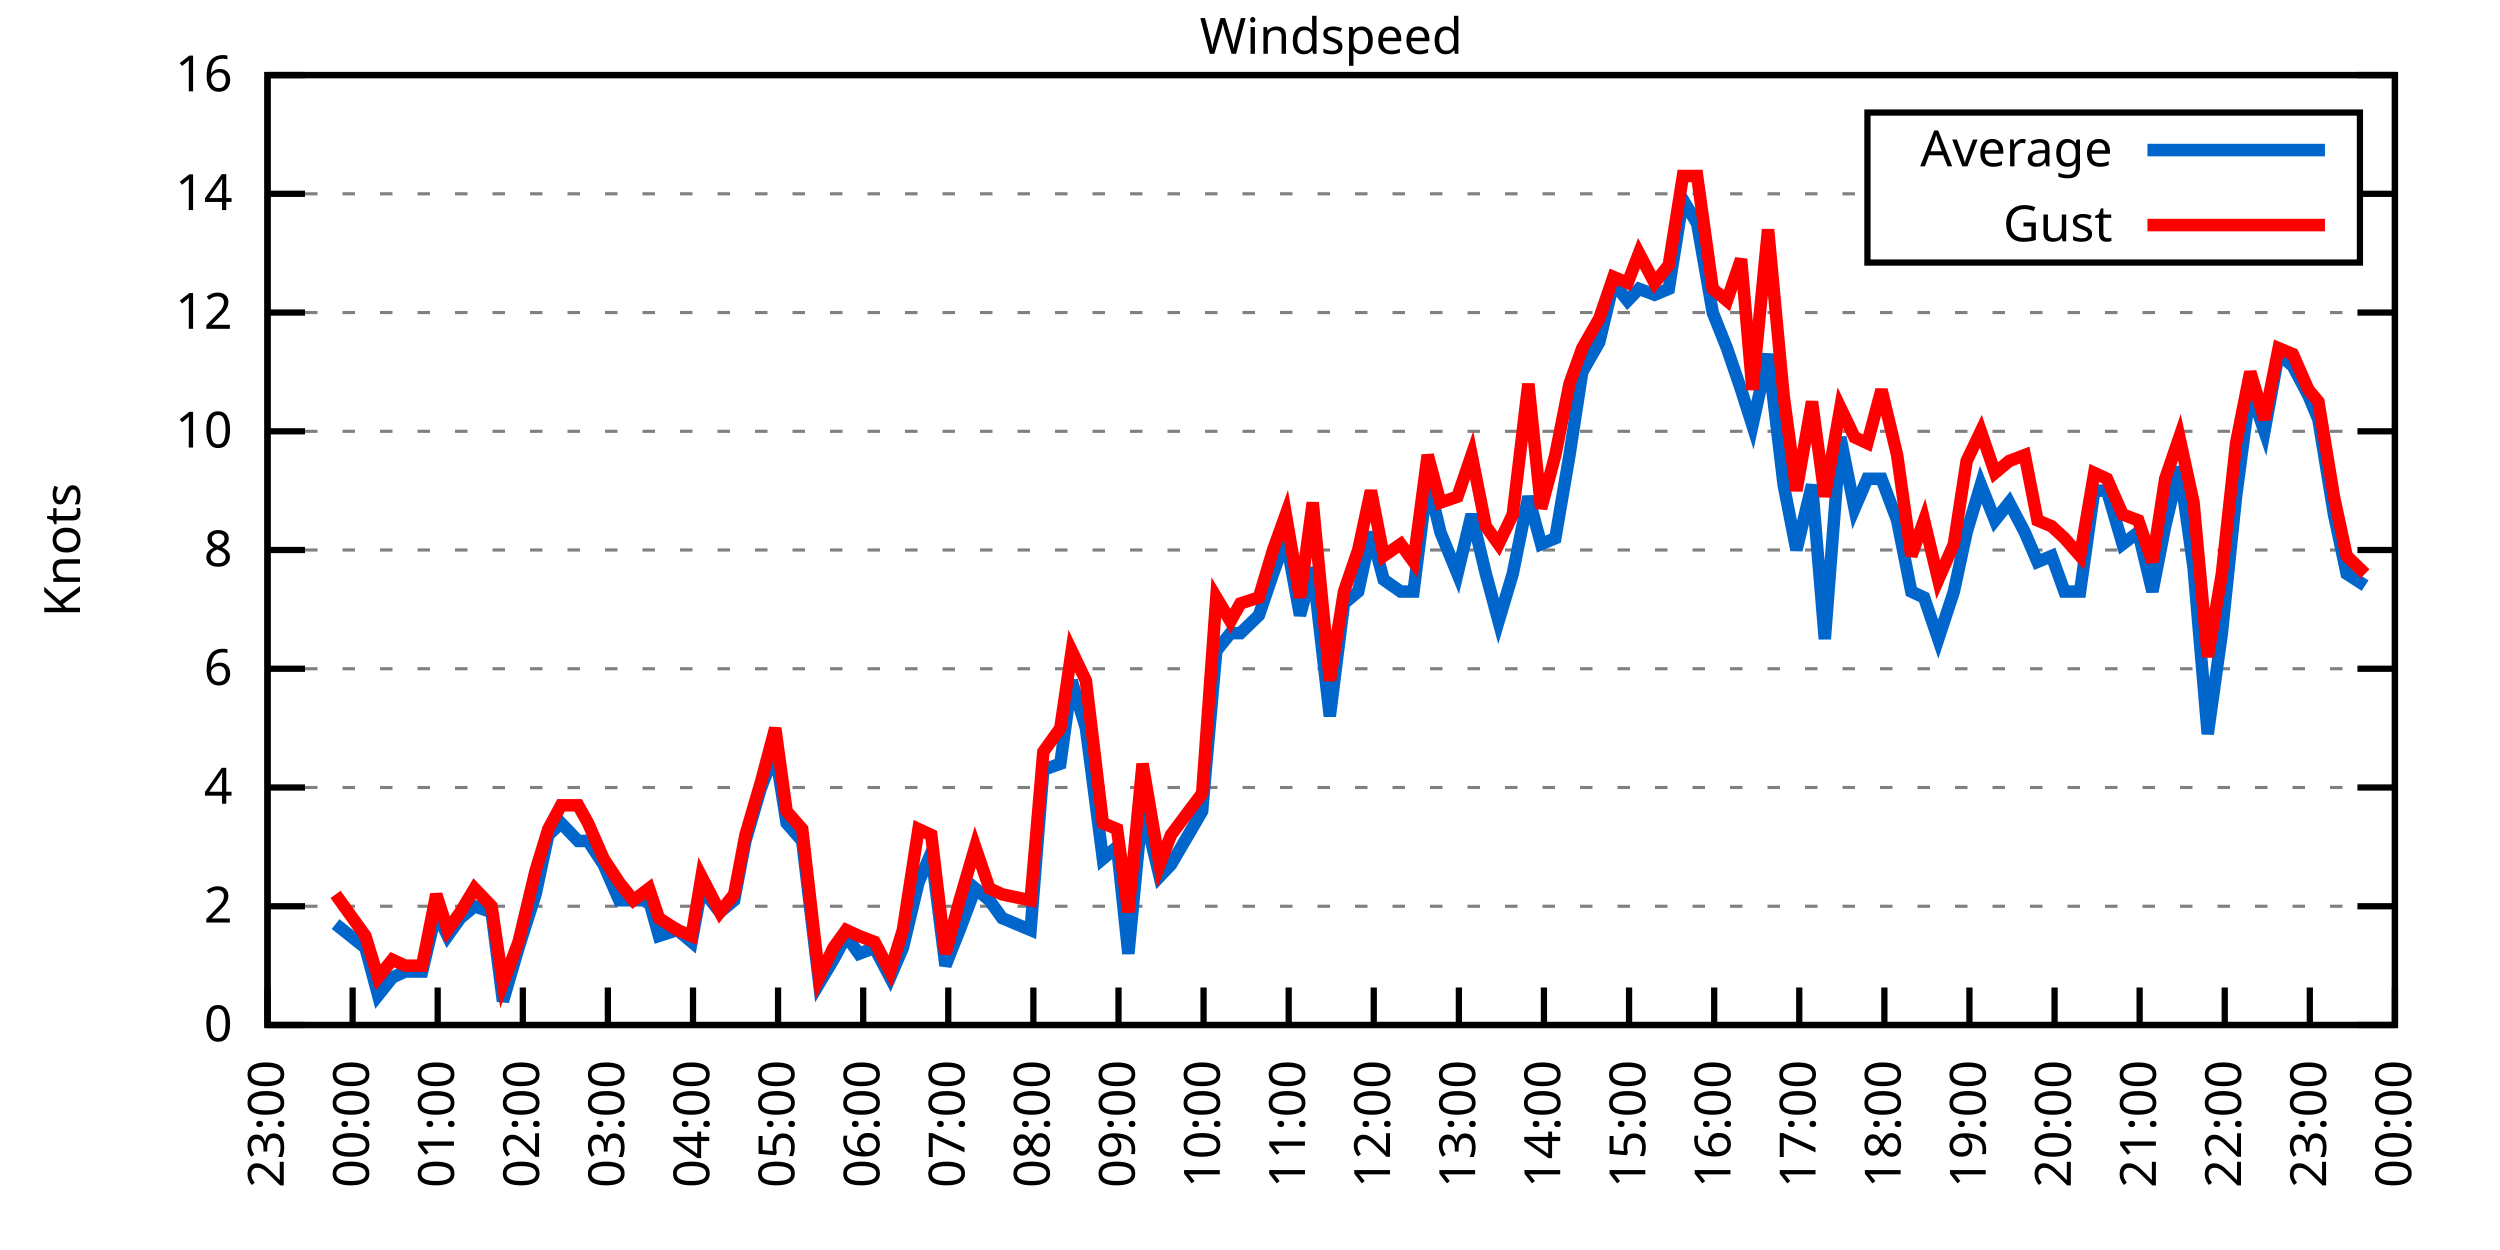
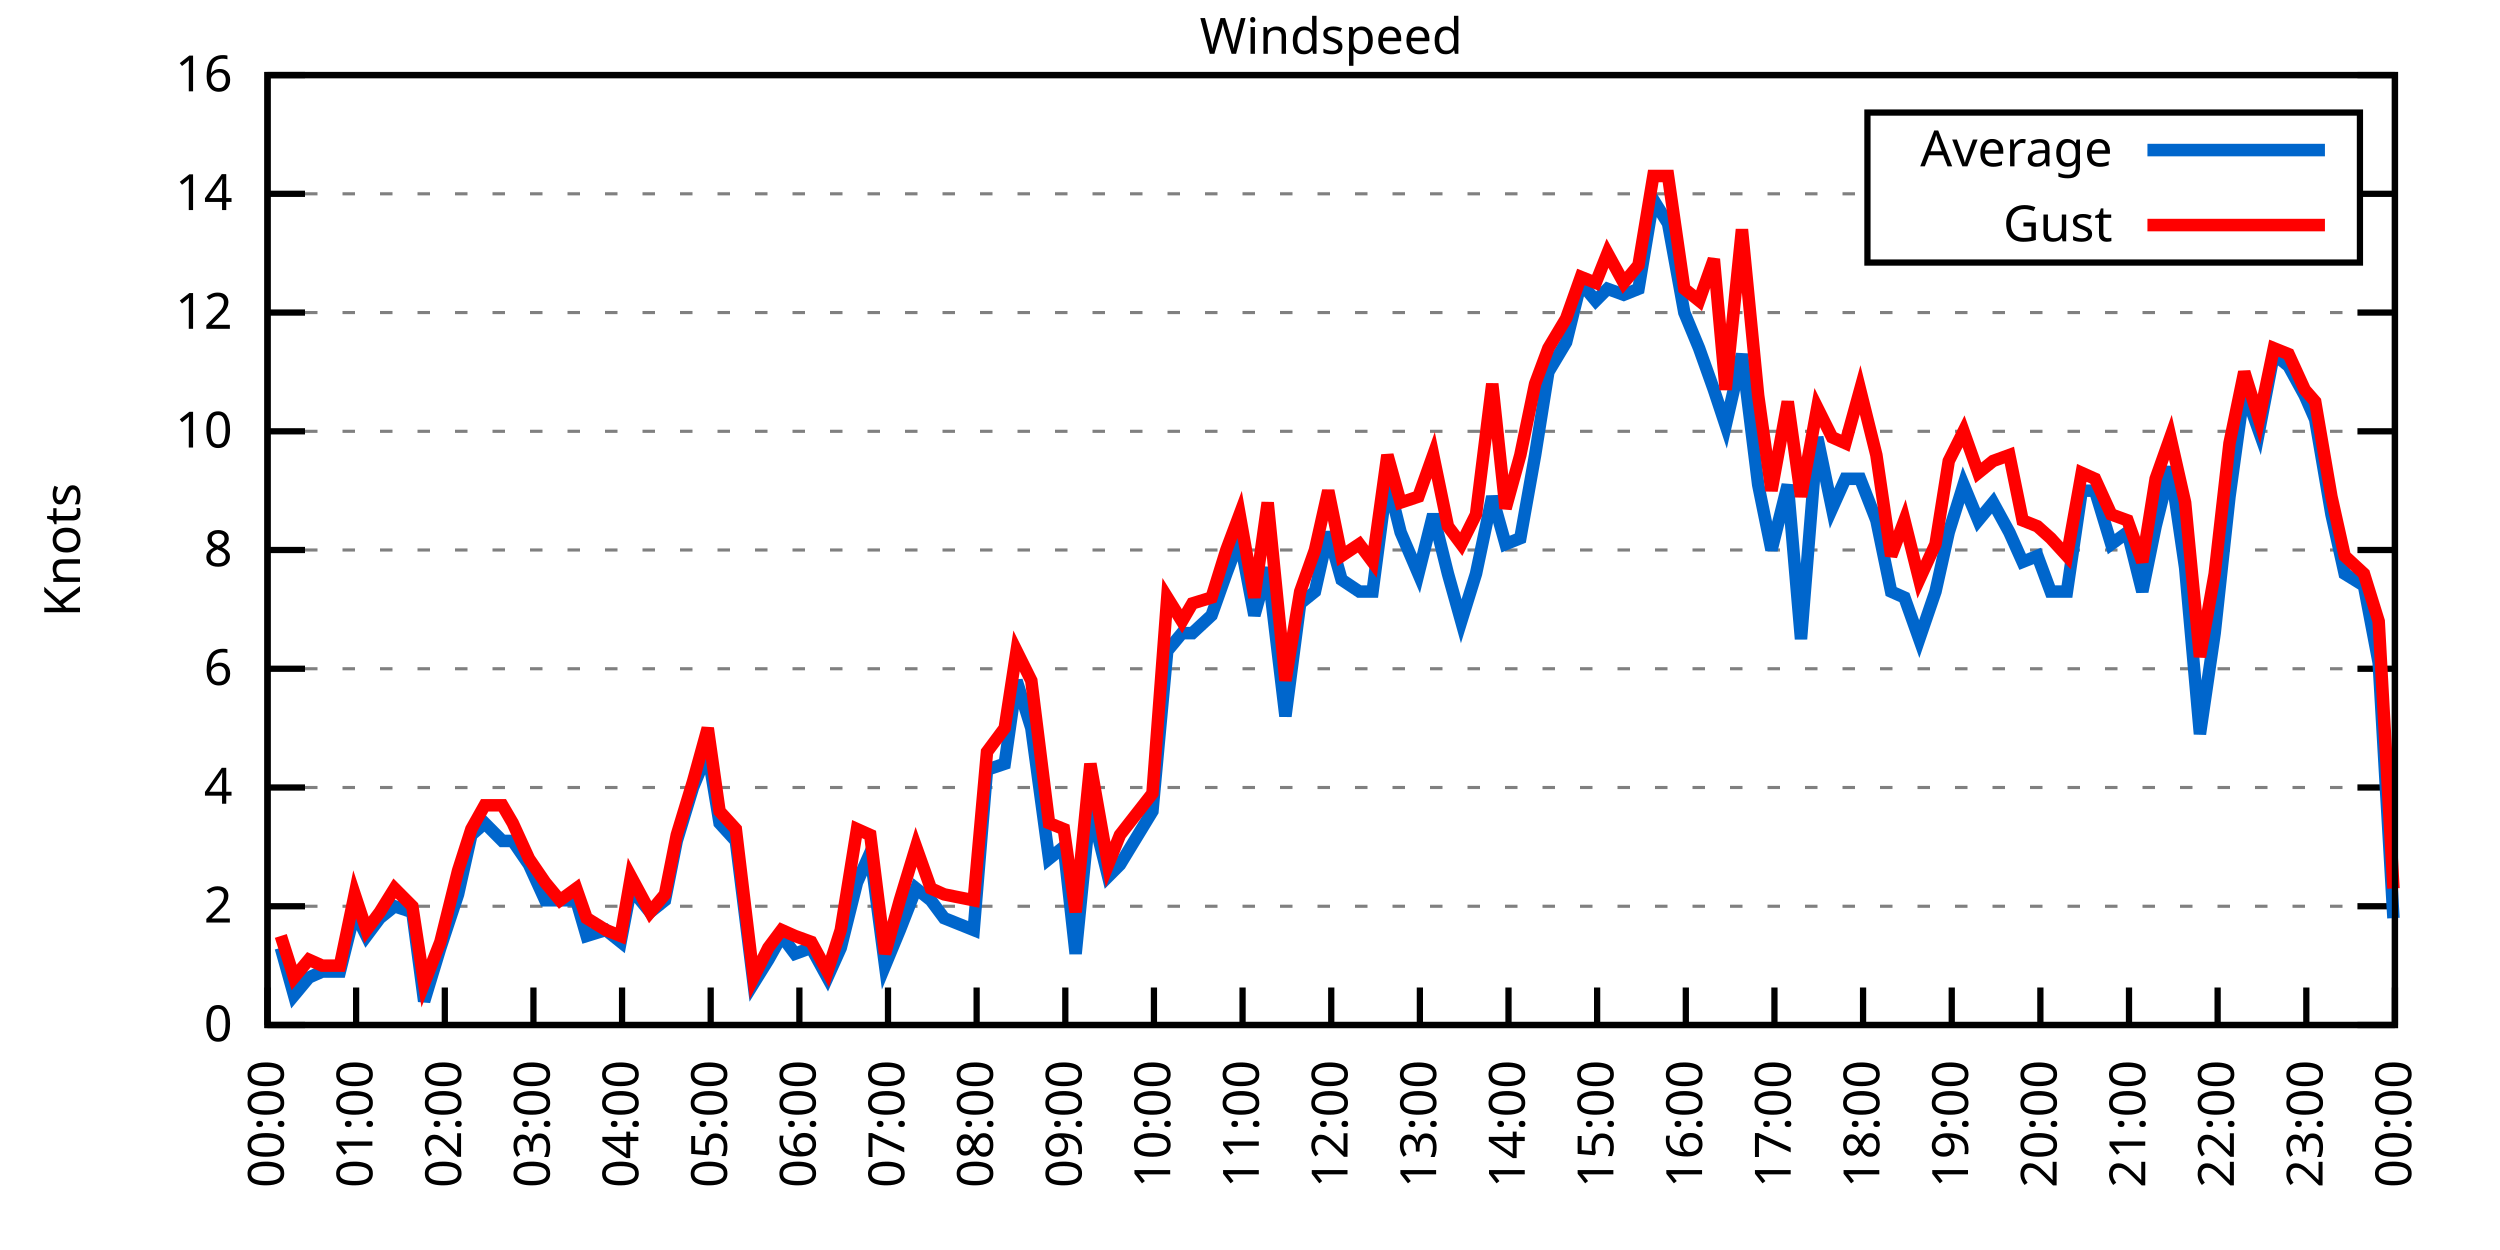
<svg xmlns="http://www.w3.org/2000/svg" xmlns:xlink="http://www.w3.org/1999/xlink" width="400" height="200" viewBox="0 0 400 200">
  <g id="gnuplot_canvas">
    <rect x="0" y="0" width="400" height="200" fill="none" />
    <defs>
      <circle id="gpDot" r="0.5" stroke-width="0.5" stroke="currentColor" />
      <path id="gpPt0" stroke-width="0.333" stroke="currentColor" d="M-1,0 h2 M0,-1 v2" />
      <path id="gpPt1" stroke-width="0.333" stroke="currentColor" d="M-1,-1 L1,1 M1,-1 L-1,1" />
      <path id="gpPt2" stroke-width="0.333" stroke="currentColor" d="M-1,0 L1,0 M0,-1 L0,1 M-1,-1 L1,1 M-1,1 L1,-1" />
      <rect id="gpPt3" stroke-width="0.333" stroke="currentColor" x="-1" y="-1" width="2" height="2" />
      <rect id="gpPt4" stroke-width="0.333" stroke="currentColor" fill="currentColor" x="-1" y="-1" width="2" height="2" />
      <circle id="gpPt5" stroke-width="0.333" stroke="currentColor" cx="0" cy="0" r="1" />
      <use xlink:href="#gpPt5" id="gpPt6" fill="currentColor" stroke="none" />
      <path id="gpPt7" stroke-width="0.333" stroke="currentColor" d="M0,-1.33 L-1.33,0.67 L1.33,0.67 z" />
      <use xlink:href="#gpPt7" id="gpPt8" fill="currentColor" stroke="none" />
      <use xlink:href="#gpPt7" id="gpPt9" stroke="currentColor" transform="rotate(180)" />
      <use xlink:href="#gpPt9" id="gpPt10" fill="currentColor" stroke="none" />
      <use xlink:href="#gpPt3" id="gpPt11" stroke="currentColor" transform="rotate(45)" />
      <use xlink:href="#gpPt11" id="gpPt12" fill="currentColor" stroke="none" />
      <path id="gpPt13" stroke-width="0.333" stroke="currentColor" d="M0,1.330 L1.265,0.411 L0.782,-1.067 L-0.782,-1.076 L-1.265,0.411 z" />
      <use xlink:href="#gpPt13" id="gpPt14" fill="currentColor" stroke="none" />
      <filter id="textbox" filterUnits="objectBoundingBox" x="0" y="0" height="1" width="1">
        <feFlood flood-color="white" flood-opacity="1" result="bgnd" />
        <feComposite in="SourceGraphic" in2="bgnd" operator="atop" />
      </filter>
      <filter id="greybox" filterUnits="objectBoundingBox" x="0" y="0" height="1" width="1">
        <feFlood flood-color="lightgrey" flood-opacity="1" result="grey" />
        <feComposite in="SourceGraphic" in2="grey" operator="atop" />
      </filter>
    </defs>
    <g fill="none" color="white" stroke="currentColor" stroke-width="1.00" stroke-linecap="butt" stroke-linejoin="miter">
</g>
    <g fill="none" color="black" stroke="currentColor" stroke-width="1.00" stroke-linecap="butt" stroke-linejoin="miter">
      <g stroke="none" shape-rendering="crispEdges">
        <polygon fill="rgb(255, 255, 255)" points="42.80,164.00 383.18,164.00 383.18,12.02 42.80,12.02 " />
      </g>
    </g>
    <g fill="none" color="black" stroke="currentColor" stroke-width="1.00" stroke-linecap="butt" stroke-linejoin="miter">
</g>
    <g fill="none" color="black" stroke="black" stroke-width="0.50" stroke-linecap="butt" stroke-linejoin="miter">
</g>
    <g fill="none" color="gray" stroke="currentColor" stroke-width="0.50" stroke-linecap="butt" stroke-linejoin="miter">
      <path stroke="gray" stroke-dasharray="2,4" class="gridline" d="M42.80,164.00 L383.19,164.00  " />
    </g>
    <g fill="none" color="gray" stroke="gray" stroke-width="1.00" stroke-linecap="butt" stroke-linejoin="miter">
</g>
    <g fill="none" color="black" stroke="currentColor" stroke-width="1.00" stroke-linecap="butt" stroke-linejoin="miter">
      <path stroke="black" d="M42.80,164.00 L48.80,164.00 M383.19,164.00 L377.19,164.00  " />
      <g transform="translate(37.20,166.60)" stroke="none" fill="black" font-family="Sans" font-size="8.00" text-anchor="end">
        <text>
          <tspan font-family="Sans"> 0</tspan>
        </text>
      </g>
    </g>
    <g fill="none" color="black" stroke="currentColor" stroke-width="1.00" stroke-linecap="butt" stroke-linejoin="miter">
</g>
    <g fill="none" color="black" stroke="black" stroke-width="0.50" stroke-linecap="butt" stroke-linejoin="miter">
</g>
    <g fill="none" color="gray" stroke="currentColor" stroke-width="0.50" stroke-linecap="butt" stroke-linejoin="miter">
      <path stroke="gray" stroke-dasharray="2,4" class="gridline" d="M42.80,145.00 L383.19,145.00  " />
    </g>
    <g fill="none" color="gray" stroke="gray" stroke-width="1.00" stroke-linecap="butt" stroke-linejoin="miter">
</g>
    <g fill="none" color="black" stroke="currentColor" stroke-width="1.00" stroke-linecap="butt" stroke-linejoin="miter">
      <path stroke="black" d="M42.80,145.00 L48.80,145.00 M383.19,145.00 L377.19,145.00  " />
      <g transform="translate(37.20,147.60)" stroke="none" fill="black" font-family="Sans" font-size="8.00" text-anchor="end">
        <text>
          <tspan font-family="Sans"> 2</tspan>
        </text>
      </g>
    </g>
    <g fill="none" color="black" stroke="currentColor" stroke-width="1.00" stroke-linecap="butt" stroke-linejoin="miter">
</g>
    <g fill="none" color="black" stroke="black" stroke-width="0.50" stroke-linecap="butt" stroke-linejoin="miter">
</g>
    <g fill="none" color="gray" stroke="currentColor" stroke-width="0.50" stroke-linecap="butt" stroke-linejoin="miter">
      <path stroke="gray" stroke-dasharray="2,4" class="gridline" d="M42.80,126.00 L383.19,126.00  " />
    </g>
    <g fill="none" color="gray" stroke="gray" stroke-width="1.00" stroke-linecap="butt" stroke-linejoin="miter">
</g>
    <g fill="none" color="black" stroke="currentColor" stroke-width="1.00" stroke-linecap="butt" stroke-linejoin="miter">
      <path stroke="black" d="M42.80,126.00 L48.80,126.00 M383.19,126.00 L377.19,126.00  " />
      <g transform="translate(37.20,128.60)" stroke="none" fill="black" font-family="Sans" font-size="8.00" text-anchor="end">
        <text>
          <tspan font-family="Sans"> 4</tspan>
        </text>
      </g>
    </g>
    <g fill="none" color="black" stroke="currentColor" stroke-width="1.00" stroke-linecap="butt" stroke-linejoin="miter">
</g>
    <g fill="none" color="black" stroke="black" stroke-width="0.50" stroke-linecap="butt" stroke-linejoin="miter">
</g>
    <g fill="none" color="gray" stroke="currentColor" stroke-width="0.50" stroke-linecap="butt" stroke-linejoin="miter">
      <path stroke="gray" stroke-dasharray="2,4" class="gridline" d="M42.80,107.00 L383.19,107.00  " />
    </g>
    <g fill="none" color="gray" stroke="gray" stroke-width="1.00" stroke-linecap="butt" stroke-linejoin="miter">
</g>
    <g fill="none" color="black" stroke="currentColor" stroke-width="1.00" stroke-linecap="butt" stroke-linejoin="miter">
      <path stroke="black" d="M42.80,107.00 L48.80,107.00 M383.19,107.00 L377.19,107.00  " />
      <g transform="translate(37.20,109.60)" stroke="none" fill="black" font-family="Sans" font-size="8.00" text-anchor="end">
        <text>
          <tspan font-family="Sans"> 6</tspan>
        </text>
      </g>
    </g>
    <g fill="none" color="black" stroke="currentColor" stroke-width="1.00" stroke-linecap="butt" stroke-linejoin="miter">
</g>
    <g fill="none" color="black" stroke="black" stroke-width="0.50" stroke-linecap="butt" stroke-linejoin="miter">
</g>
    <g fill="none" color="gray" stroke="currentColor" stroke-width="0.50" stroke-linecap="butt" stroke-linejoin="miter">
      <path stroke="gray" stroke-dasharray="2,4" class="gridline" d="M42.80,88.00 L383.19,88.00  " />
    </g>
    <g fill="none" color="gray" stroke="gray" stroke-width="1.00" stroke-linecap="butt" stroke-linejoin="miter">
</g>
    <g fill="none" color="black" stroke="currentColor" stroke-width="1.00" stroke-linecap="butt" stroke-linejoin="miter">
      <path stroke="black" d="M42.80,88.00 L48.80,88.00 M383.19,88.00 L377.19,88.00  " />
      <g transform="translate(37.20,90.60)" stroke="none" fill="black" font-family="Sans" font-size="8.00" text-anchor="end">
        <text>
          <tspan font-family="Sans"> 8</tspan>
        </text>
      </g>
    </g>
    <g fill="none" color="black" stroke="currentColor" stroke-width="1.00" stroke-linecap="butt" stroke-linejoin="miter">
</g>
    <g fill="none" color="black" stroke="black" stroke-width="0.50" stroke-linecap="butt" stroke-linejoin="miter">
</g>
    <g fill="none" color="gray" stroke="currentColor" stroke-width="0.50" stroke-linecap="butt" stroke-linejoin="miter">
      <path stroke="gray" stroke-dasharray="2,4" class="gridline" d="M42.80,69.01 L383.19,69.01  " />
    </g>
    <g fill="none" color="gray" stroke="gray" stroke-width="1.00" stroke-linecap="butt" stroke-linejoin="miter">
</g>
    <g fill="none" color="black" stroke="currentColor" stroke-width="1.00" stroke-linecap="butt" stroke-linejoin="miter">
      <path stroke="black" d="M42.80,69.01 L48.80,69.01 M383.19,69.01 L377.19,69.01  " />
      <g transform="translate(37.20,71.61)" stroke="none" fill="black" font-family="Sans" font-size="8.00" text-anchor="end">
        <text>
          <tspan font-family="Sans"> 10</tspan>
        </text>
      </g>
    </g>
    <g fill="none" color="black" stroke="currentColor" stroke-width="1.00" stroke-linecap="butt" stroke-linejoin="miter">
</g>
    <g fill="none" color="black" stroke="black" stroke-width="0.50" stroke-linecap="butt" stroke-linejoin="miter">
</g>
    <g fill="none" color="gray" stroke="currentColor" stroke-width="0.50" stroke-linecap="butt" stroke-linejoin="miter">
      <path stroke="gray" stroke-dasharray="2,4" class="gridline" d="M42.80,50.01 L383.19,50.01  " />
    </g>
    <g fill="none" color="gray" stroke="gray" stroke-width="1.00" stroke-linecap="butt" stroke-linejoin="miter">
</g>
    <g fill="none" color="black" stroke="currentColor" stroke-width="1.00" stroke-linecap="butt" stroke-linejoin="miter">
      <path stroke="black" d="M42.80,50.01 L48.80,50.01 M383.19,50.01 L377.19,50.01  " />
      <g transform="translate(37.20,52.61)" stroke="none" fill="black" font-family="Sans" font-size="8.00" text-anchor="end">
        <text>
          <tspan font-family="Sans"> 12</tspan>
        </text>
      </g>
    </g>
    <g fill="none" color="black" stroke="currentColor" stroke-width="1.00" stroke-linecap="butt" stroke-linejoin="miter">
</g>
    <g fill="none" color="black" stroke="black" stroke-width="0.50" stroke-linecap="butt" stroke-linejoin="miter">
</g>
    <g fill="none" color="gray" stroke="currentColor" stroke-width="0.50" stroke-linecap="butt" stroke-linejoin="miter">
      <path stroke="gray" stroke-dasharray="2,4" class="gridline" d="M42.80,31.01 L298.79,31.01 M377.59,31.01 L383.19,31.01  " />
    </g>
    <g fill="none" color="gray" stroke="gray" stroke-width="1.00" stroke-linecap="butt" stroke-linejoin="miter">
</g>
    <g fill="none" color="black" stroke="currentColor" stroke-width="1.00" stroke-linecap="butt" stroke-linejoin="miter">
      <path stroke="black" d="M42.80,31.01 L48.80,31.01 M383.19,31.01 L377.19,31.01  " />
      <g transform="translate(37.20,33.61)" stroke="none" fill="black" font-family="Sans" font-size="8.00" text-anchor="end">
        <text>
          <tspan font-family="Sans"> 14</tspan>
        </text>
      </g>
    </g>
    <g fill="none" color="black" stroke="currentColor" stroke-width="1.00" stroke-linecap="butt" stroke-linejoin="miter">
</g>
    <g fill="none" color="black" stroke="black" stroke-width="0.50" stroke-linecap="butt" stroke-linejoin="miter">
</g>
    <g fill="none" color="gray" stroke="currentColor" stroke-width="0.50" stroke-linecap="butt" stroke-linejoin="miter">
      <path stroke="gray" stroke-dasharray="2,4" class="gridline" d="M42.80,12.01 L383.19,12.01  " />
    </g>
    <g fill="none" color="gray" stroke="gray" stroke-width="1.00" stroke-linecap="butt" stroke-linejoin="miter">
</g>
    <g fill="none" color="black" stroke="currentColor" stroke-width="1.00" stroke-linecap="butt" stroke-linejoin="miter">
      <path stroke="black" d="M42.80,12.01 L48.80,12.01 M383.19,12.01 L377.19,12.01  " />
      <g transform="translate(37.20,14.61)" stroke="none" fill="black" font-family="Sans" font-size="8.00" text-anchor="end">
        <text>
          <tspan font-family="Sans"> 16</tspan>
        </text>
      </g>
    </g>
    <g fill="none" color="black" stroke="currentColor" stroke-width="1.00" stroke-linecap="butt" stroke-linejoin="miter">
      <path stroke="black" d="M42.80,164.00 L42.80,158.00  " />
      <g transform="translate(45.40,169.60) rotate(270.00)" stroke="none" fill="black" font-family="Sans" font-size="8.00" text-anchor="end">
        <text>
-           <tspan font-family="Sans">23:00</tspan>
-         </text>
-       </g>
-     </g>
-     <g fill="none" color="black" stroke="currentColor" stroke-width="1.00" stroke-linecap="butt" stroke-linejoin="miter">
-       <path stroke="black" d="M56.42,164.00 L56.42,158.00  " />
-       <g transform="translate(59.02,169.60) rotate(270.00)" stroke="none" fill="black" font-family="Sans" font-size="8.00" text-anchor="end">
-         <text>
          <tspan font-family="Sans">00:00</tspan>
        </text>
      </g>
    </g>
    <g fill="none" color="black" stroke="currentColor" stroke-width="1.00" stroke-linecap="butt" stroke-linejoin="miter">
-       <path stroke="black" d="M70.03,164.00 L70.03,158.00  " />
-       <g transform="translate(72.63,169.60) rotate(270.00)" stroke="none" fill="black" font-family="Sans" font-size="8.00" text-anchor="end">
+       <path stroke="black" d="M56.98,164.00 L56.98,158.00  " />
+       <g transform="translate(59.58,169.60) rotate(270.00)" stroke="none" fill="black" font-family="Sans" font-size="8.00" text-anchor="end">
        <text>
          <tspan font-family="Sans">01:00</tspan>
        </text>
      </g>
    </g>
    <g fill="none" color="black" stroke="currentColor" stroke-width="1.00" stroke-linecap="butt" stroke-linejoin="miter">
-       <path stroke="black" d="M83.65,164.00 L83.65,158.00  " />
-       <g transform="translate(86.25,169.60) rotate(270.00)" stroke="none" fill="black" font-family="Sans" font-size="8.00" text-anchor="end">
+       <path stroke="black" d="M71.17,164.00 L71.17,158.00  " />
+       <g transform="translate(73.77,169.60) rotate(270.00)" stroke="none" fill="black" font-family="Sans" font-size="8.00" text-anchor="end">
        <text>
          <tspan font-family="Sans">02:00</tspan>
        </text>
      </g>
    </g>
    <g fill="none" color="black" stroke="currentColor" stroke-width="1.00" stroke-linecap="butt" stroke-linejoin="miter">
-       <path stroke="black" d="M97.26,164.00 L97.26,158.00  " />
-       <g transform="translate(99.86,169.60) rotate(270.00)" stroke="none" fill="black" font-family="Sans" font-size="8.00" text-anchor="end">
+       <path stroke="black" d="M85.35,164.00 L85.35,158.00  " />
+       <g transform="translate(87.95,169.60) rotate(270.00)" stroke="none" fill="black" font-family="Sans" font-size="8.00" text-anchor="end">
        <text>
          <tspan font-family="Sans">03:00</tspan>
        </text>
      </g>
    </g>
    <g fill="none" color="black" stroke="currentColor" stroke-width="1.00" stroke-linecap="butt" stroke-linejoin="miter">
-       <path stroke="black" d="M110.88,164.00 L110.88,158.00  " />
-       <g transform="translate(113.48,169.60) rotate(270.00)" stroke="none" fill="black" font-family="Sans" font-size="8.00" text-anchor="end">
+       <path stroke="black" d="M99.53,164.00 L99.53,158.00  " />
+       <g transform="translate(102.13,169.60) rotate(270.00)" stroke="none" fill="black" font-family="Sans" font-size="8.00" text-anchor="end">
        <text>
          <tspan font-family="Sans">04:00</tspan>
        </text>
      </g>
    </g>
    <g fill="none" color="black" stroke="currentColor" stroke-width="1.00" stroke-linecap="butt" stroke-linejoin="miter">
-       <path stroke="black" d="M124.49,164.00 L124.49,158.00  " />
-       <g transform="translate(127.09,169.60) rotate(270.00)" stroke="none" fill="black" font-family="Sans" font-size="8.00" text-anchor="end">
+       <path stroke="black" d="M113.71,164.00 L113.71,158.00  " />
+       <g transform="translate(116.31,169.60) rotate(270.00)" stroke="none" fill="black" font-family="Sans" font-size="8.00" text-anchor="end">
        <text>
          <tspan font-family="Sans">05:00</tspan>
        </text>
      </g>
    </g>
    <g fill="none" color="black" stroke="currentColor" stroke-width="1.00" stroke-linecap="butt" stroke-linejoin="miter">
-       <path stroke="black" d="M138.11,164.00 L138.11,158.00  " />
-       <g transform="translate(140.71,169.60) rotate(270.00)" stroke="none" fill="black" font-family="Sans" font-size="8.00" text-anchor="end">
+       <path stroke="black" d="M127.90,164.00 L127.90,158.00  " />
+       <g transform="translate(130.50,169.60) rotate(270.00)" stroke="none" fill="black" font-family="Sans" font-size="8.00" text-anchor="end">
        <text>
          <tspan font-family="Sans">06:00</tspan>
        </text>
      </g>
    </g>
    <g fill="none" color="black" stroke="currentColor" stroke-width="1.00" stroke-linecap="butt" stroke-linejoin="miter">
-       <path stroke="black" d="M151.72,164.00 L151.72,158.00  " />
-       <g transform="translate(154.32,169.60) rotate(270.00)" stroke="none" fill="black" font-family="Sans" font-size="8.00" text-anchor="end">
+       <path stroke="black" d="M142.08,164.00 L142.08,158.00  " />
+       <g transform="translate(144.68,169.60) rotate(270.00)" stroke="none" fill="black" font-family="Sans" font-size="8.00" text-anchor="end">
        <text>
          <tspan font-family="Sans">07:00</tspan>
        </text>
      </g>
    </g>
    <g fill="none" color="black" stroke="currentColor" stroke-width="1.00" stroke-linecap="butt" stroke-linejoin="miter">
-       <path stroke="black" d="M165.34,164.00 L165.34,158.00  " />
-       <g transform="translate(167.94,169.60) rotate(270.00)" stroke="none" fill="black" font-family="Sans" font-size="8.00" text-anchor="end">
+       <path stroke="black" d="M156.26,164.00 L156.26,158.00  " />
+       <g transform="translate(158.86,169.60) rotate(270.00)" stroke="none" fill="black" font-family="Sans" font-size="8.00" text-anchor="end">
        <text>
          <tspan font-family="Sans">08:00</tspan>
        </text>
      </g>
    </g>
    <g fill="none" color="black" stroke="currentColor" stroke-width="1.00" stroke-linecap="butt" stroke-linejoin="miter">
-       <path stroke="black" d="M178.96,164.00 L178.96,158.00  " />
-       <g transform="translate(181.56,169.60) rotate(270.00)" stroke="none" fill="black" font-family="Sans" font-size="8.00" text-anchor="end">
+       <path stroke="black" d="M170.45,164.00 L170.45,158.00  " />
+       <g transform="translate(173.05,169.60) rotate(270.00)" stroke="none" fill="black" font-family="Sans" font-size="8.00" text-anchor="end">
        <text>
          <tspan font-family="Sans">09:00</tspan>
        </text>
      </g>
    </g>
    <g fill="none" color="black" stroke="currentColor" stroke-width="1.00" stroke-linecap="butt" stroke-linejoin="miter">
-       <path stroke="black" d="M192.57,164.00 L192.57,158.00  " />
-       <g transform="translate(195.17,169.60) rotate(270.00)" stroke="none" fill="black" font-family="Sans" font-size="8.00" text-anchor="end">
+       <path stroke="black" d="M184.63,164.00 L184.63,158.00  " />
+       <g transform="translate(187.23,169.60) rotate(270.00)" stroke="none" fill="black" font-family="Sans" font-size="8.00" text-anchor="end">
        <text>
          <tspan font-family="Sans">10:00</tspan>
        </text>
      </g>
    </g>
    <g fill="none" color="black" stroke="currentColor" stroke-width="1.00" stroke-linecap="butt" stroke-linejoin="miter">
-       <path stroke="black" d="M206.19,164.00 L206.19,158.00  " />
-       <g transform="translate(208.79,169.60) rotate(270.00)" stroke="none" fill="black" font-family="Sans" font-size="8.00" text-anchor="end">
+       <path stroke="black" d="M198.81,164.00 L198.81,158.00  " />
+       <g transform="translate(201.41,169.60) rotate(270.00)" stroke="none" fill="black" font-family="Sans" font-size="8.00" text-anchor="end">
        <text>
          <tspan font-family="Sans">11:00</tspan>
        </text>
      </g>
    </g>
    <g fill="none" color="black" stroke="currentColor" stroke-width="1.00" stroke-linecap="butt" stroke-linejoin="miter">
-       <path stroke="black" d="M219.80,164.00 L219.80,158.00  " />
-       <g transform="translate(222.40,169.60) rotate(270.00)" stroke="none" fill="black" font-family="Sans" font-size="8.00" text-anchor="end">
+       <path stroke="black" d="M213.00,164.00 L213.00,158.00  " />
+       <g transform="translate(215.60,169.60) rotate(270.00)" stroke="none" fill="black" font-family="Sans" font-size="8.00" text-anchor="end">
        <text>
          <tspan font-family="Sans">12:00</tspan>
        </text>
      </g>
    </g>
    <g fill="none" color="black" stroke="currentColor" stroke-width="1.00" stroke-linecap="butt" stroke-linejoin="miter">
-       <path stroke="black" d="M233.42,164.00 L233.42,158.00  " />
-       <g transform="translate(236.02,169.60) rotate(270.00)" stroke="none" fill="black" font-family="Sans" font-size="8.00" text-anchor="end">
+       <path stroke="black" d="M227.18,164.00 L227.18,158.00  " />
+       <g transform="translate(229.78,169.60) rotate(270.00)" stroke="none" fill="black" font-family="Sans" font-size="8.00" text-anchor="end">
        <text>
          <tspan font-family="Sans">13:00</tspan>
        </text>
      </g>
    </g>
    <g fill="none" color="black" stroke="currentColor" stroke-width="1.00" stroke-linecap="butt" stroke-linejoin="miter">
-       <path stroke="black" d="M247.03,164.00 L247.03,158.00  " />
-       <g transform="translate(249.63,169.60) rotate(270.00)" stroke="none" fill="black" font-family="Sans" font-size="8.00" text-anchor="end">
+       <path stroke="black" d="M241.36,164.00 L241.36,158.00  " />
+       <g transform="translate(243.96,169.60) rotate(270.00)" stroke="none" fill="black" font-family="Sans" font-size="8.00" text-anchor="end">
        <text>
          <tspan font-family="Sans">14:00</tspan>
        </text>
      </g>
    </g>
    <g fill="none" color="black" stroke="currentColor" stroke-width="1.00" stroke-linecap="butt" stroke-linejoin="miter">
-       <path stroke="black" d="M260.65,164.00 L260.65,158.00  " />
-       <g transform="translate(263.25,169.60) rotate(270.00)" stroke="none" fill="black" font-family="Sans" font-size="8.00" text-anchor="end">
+       <path stroke="black" d="M255.54,164.00 L255.54,158.00  " />
+       <g transform="translate(258.14,169.60) rotate(270.00)" stroke="none" fill="black" font-family="Sans" font-size="8.00" text-anchor="end">
        <text>
          <tspan font-family="Sans">15:00</tspan>
        </text>
      </g>
    </g>
    <g fill="none" color="black" stroke="currentColor" stroke-width="1.00" stroke-linecap="butt" stroke-linejoin="miter">
-       <path stroke="black" d="M274.27,164.00 L274.27,158.00  " />
-       <g transform="translate(276.87,169.60) rotate(270.00)" stroke="none" fill="black" font-family="Sans" font-size="8.00" text-anchor="end">
+       <path stroke="black" d="M269.73,164.00 L269.73,158.00  " />
+       <g transform="translate(272.33,169.60) rotate(270.00)" stroke="none" fill="black" font-family="Sans" font-size="8.00" text-anchor="end">
        <text>
          <tspan font-family="Sans">16:00</tspan>
        </text>
      </g>
    </g>
    <g fill="none" color="black" stroke="currentColor" stroke-width="1.00" stroke-linecap="butt" stroke-linejoin="miter">
-       <path stroke="black" d="M287.88,164.00 L287.88,158.00  " />
-       <g transform="translate(290.48,169.60) rotate(270.00)" stroke="none" fill="black" font-family="Sans" font-size="8.00" text-anchor="end">
+       <path stroke="black" d="M283.91,164.00 L283.91,158.00  " />
+       <g transform="translate(286.51,169.60) rotate(270.00)" stroke="none" fill="black" font-family="Sans" font-size="8.00" text-anchor="end">
        <text>
          <tspan font-family="Sans">17:00</tspan>
        </text>
      </g>
    </g>
    <g fill="none" color="black" stroke="currentColor" stroke-width="1.00" stroke-linecap="butt" stroke-linejoin="miter">
-       <path stroke="black" d="M301.50,164.00 L301.50,158.00  " />
-       <g transform="translate(304.10,169.60) rotate(270.00)" stroke="none" fill="black" font-family="Sans" font-size="8.00" text-anchor="end">
+       <path stroke="black" d="M298.09,164.00 L298.09,158.00  " />
+       <g transform="translate(300.69,169.60) rotate(270.00)" stroke="none" fill="black" font-family="Sans" font-size="8.00" text-anchor="end">
        <text>
          <tspan font-family="Sans">18:00</tspan>
        </text>
      </g>
    </g>
    <g fill="none" color="black" stroke="currentColor" stroke-width="1.00" stroke-linecap="butt" stroke-linejoin="miter">
-       <path stroke="black" d="M315.11,164.00 L315.11,158.00  " />
-       <g transform="translate(317.71,169.60) rotate(270.00)" stroke="none" fill="black" font-family="Sans" font-size="8.00" text-anchor="end">
+       <path stroke="black" d="M312.28,164.00 L312.28,158.00  " />
+       <g transform="translate(314.88,169.60) rotate(270.00)" stroke="none" fill="black" font-family="Sans" font-size="8.00" text-anchor="end">
        <text>
          <tspan font-family="Sans">19:00</tspan>
        </text>
      </g>
    </g>
    <g fill="none" color="black" stroke="currentColor" stroke-width="1.00" stroke-linecap="butt" stroke-linejoin="miter">
-       <path stroke="black" d="M328.73,164.00 L328.73,158.00  " />
-       <g transform="translate(331.33,169.60) rotate(270.00)" stroke="none" fill="black" font-family="Sans" font-size="8.00" text-anchor="end">
+       <path stroke="black" d="M326.46,164.00 L326.46,158.00  " />
+       <g transform="translate(329.06,169.60) rotate(270.00)" stroke="none" fill="black" font-family="Sans" font-size="8.00" text-anchor="end">
        <text>
          <tspan font-family="Sans">20:00</tspan>
        </text>
      </g>
    </g>
    <g fill="none" color="black" stroke="currentColor" stroke-width="1.00" stroke-linecap="butt" stroke-linejoin="miter">
-       <path stroke="black" d="M342.34,164.00 L342.34,158.00  " />
-       <g transform="translate(344.94,169.60) rotate(270.00)" stroke="none" fill="black" font-family="Sans" font-size="8.00" text-anchor="end">
+       <path stroke="black" d="M340.64,164.00 L340.64,158.00  " />
+       <g transform="translate(343.24,169.60) rotate(270.00)" stroke="none" fill="black" font-family="Sans" font-size="8.00" text-anchor="end">
        <text>
          <tspan font-family="Sans">21:00</tspan>
        </text>
      </g>
    </g>
    <g fill="none" color="black" stroke="currentColor" stroke-width="1.00" stroke-linecap="butt" stroke-linejoin="miter">
-       <path stroke="black" d="M355.96,164.00 L355.96,158.00  " />
-       <g transform="translate(358.56,169.60) rotate(270.00)" stroke="none" fill="black" font-family="Sans" font-size="8.00" text-anchor="end">
+       <path stroke="black" d="M354.82,164.00 L354.82,158.00  " />
+       <g transform="translate(357.42,169.60) rotate(270.00)" stroke="none" fill="black" font-family="Sans" font-size="8.00" text-anchor="end">
        <text>
          <tspan font-family="Sans">22:00</tspan>
        </text>
      </g>
    </g>
    <g fill="none" color="black" stroke="currentColor" stroke-width="1.00" stroke-linecap="butt" stroke-linejoin="miter">
-       <path stroke="black" d="M369.57,164.00 L369.57,158.00  " />
-       <g transform="translate(372.17,169.60) rotate(270.00)" stroke="none" fill="black" font-family="Sans" font-size="8.00" text-anchor="end">
+       <path stroke="black" d="M369.01,164.00 L369.01,158.00  " />
+       <g transform="translate(371.61,169.60) rotate(270.00)" stroke="none" fill="black" font-family="Sans" font-size="8.00" text-anchor="end">
        <text>
          <tspan font-family="Sans">23:00</tspan>
        </text>
      </g>
    </g>
    <g fill="none" color="black" stroke="currentColor" stroke-width="1.00" stroke-linecap="butt" stroke-linejoin="miter">
      <path stroke="black" d="M383.19,164.00 L383.19,158.00  " />
      <g transform="translate(385.79,169.60) rotate(270.00)" stroke="none" fill="black" font-family="Sans" font-size="8.00" text-anchor="end">
        <text>
          <tspan font-family="Sans">00:00</tspan>
        </text>
      </g>
    </g>
    <g fill="none" color="black" stroke="currentColor" stroke-width="1.00" stroke-linecap="butt" stroke-linejoin="miter">
</g>
    <g fill="none" color="black" stroke="currentColor" stroke-width="1.00" stroke-linecap="butt" stroke-linejoin="miter">
      <path stroke="black" d="M42.80,12.01 L42.80,164.00 L383.19,164.00 L383.19,12.01 L42.80,12.01 Z  " />
    </g>
    <g fill="none" color="black" stroke="currentColor" stroke-width="1.00" stroke-linecap="butt" stroke-linejoin="miter">
</g>
    <g fill="none" color="black" stroke="currentColor" stroke-width="1.00" stroke-linecap="butt" stroke-linejoin="miter">
      <path stroke="black" d="M298.79,42.01 L298.79,18.01 L377.59,18.01 L377.59,42.01 L298.79,42.01 Z  " />
    </g>
    <g id="Windspeed_plot_1">
      <g fill="none" color="white" stroke="black" stroke-width="2.00" stroke-linecap="butt" stroke-linejoin="miter">
</g>
      <g fill="none" color="black" stroke="currentColor" stroke-width="2.00" stroke-linecap="butt" stroke-linejoin="miter">
        <g transform="translate(337.99,26.61)" stroke="none" fill="black" font-family="Sans" font-size="8.00" text-anchor="end">
          <text>
            <tspan font-family="Sans">Average</tspan>
          </text>
        </g>
      </g>
      <g fill="none" color="black" stroke="currentColor" stroke-width="2.00" stroke-linecap="butt" stroke-linejoin="miter">
-         <path stroke="rgb(  0, 102, 204)" d="M343.59,24.01 L371.99,24.01 M53.69,147.85 L58.46,151.65 L60.50,159.25 L62.77,156.40 L64.81,155.45 L67.54,155.45   L69.80,145.95 L71.62,149.75 L73.66,146.90 L75.93,145.00 L78.65,145.95 L80.47,160.20 L82.97,151.65 L85.69,143.10   L87.73,133.60 L89.77,131.70 L92.50,134.55 L94.09,134.55 L96.58,138.35 L99.08,144.05 L101.35,144.05 L103.84,144.05   L105.43,149.75 L108.38,148.80 L110.65,150.70 L112.24,142.15 L115.19,145.95 L117.46,144.05 L119.27,134.55 L121.77,126.00   L124.04,120.30 L125.86,131.70 L128.35,134.55 L131.07,157.35 L133.34,153.55 L135.39,149.75 L137.43,152.60 L139.92,151.65   L142.42,156.40 L144.46,151.65 L146.96,141.20 L149.00,136.45 L151.27,154.50 L153.54,148.80 L156.04,142.15 L158.31,144.05   L160.35,146.90 L164.89,148.80 L166.93,123.15 L169.65,122.20 L171.47,108.90 L173.74,116.50 L176.46,137.40 L178.73,135.50   L180.54,152.60 L182.81,128.85 L185.54,140.25 L187.35,138.35 L192.34,129.80 L194.61,104.15 L196.88,101.30 L198.47,101.30   L201.42,98.45 L203.69,91.80 L205.73,86.11 L208.00,98.45 L210.04,90.85 L212.77,114.60 L215.04,96.55 L217.31,94.65   L219.35,85.16 L221.39,92.75 L224.11,94.65 L226.16,94.65 L228.43,76.61 L230.47,85.16 L233.19,91.80 L235.46,82.31   L237.73,91.80 L239.77,99.40 L242.04,91.80 L244.54,79.46 L246.58,87.06 L248.85,86.11 L251.12,72.81 L253.16,59.51   L255.88,54.76 L258.15,45.26 L260.42,48.11 L262.24,46.21 L264.73,47.16 L267.00,46.21 L269.27,31.96 L271.54,35.76   L274.04,50.01 L276.31,55.71 L278.58,62.36 L280.39,68.06 L282.89,56.66 L285.38,77.56 L287.43,88.00 L289.92,77.56   L291.97,102.25 L294.46,69.96 L296.73,81.36 L298.77,76.61 L301.04,76.61 L303.54,83.26 L305.81,94.65 L307.85,95.60   L310.12,102.25 L312.62,94.65 L314.66,85.16 L316.93,77.56 L319.20,83.26 L321.47,80.41 L323.96,85.16 L326.00,89.90   L328.27,88.95 L330.32,94.65 L332.81,94.65 L335.08,78.51 L337.12,78.51 L339.62,87.06 L342.12,85.16 L344.39,94.65   L346.43,84.21 L348.70,74.71 L350.97,90.85 L353.24,117.45 L355.50,101.30 L357.77,79.46 L360.04,62.36 L362.31,69.01   L364.58,56.66 L366.85,58.56 L369.35,63.31 L370.94,67.11 L373.43,82.31 L375.47,91.80 L378.42,93.70  " />
+         <path stroke="rgb(  0, 102, 204)" d="M343.59,24.01 L371.99,24.01 M44.93,151.65 L47.05,159.25 L49.42,156.40 L51.55,155.45 L54.38,155.45 L56.75,145.95   L58.64,149.75 L60.77,146.90 L63.13,145.00 L65.97,145.95 L67.86,160.20 L70.46,151.65 L73.29,143.10 L75.42,133.60   L77.55,131.70 L80.38,134.55 L82.04,134.55 L84.64,138.35 L87.24,144.05 L89.60,144.05 L92.20,144.05 L93.86,149.75   L96.93,148.80 L99.30,150.70 L100.95,142.15 L104.02,145.95 L106.39,144.05 L108.28,134.55 L110.88,126.00 L113.24,120.30   L115.13,131.70 L117.73,134.55 L120.57,157.35 L122.93,153.55 L125.06,149.75 L127.19,152.60 L129.79,151.65 L132.39,156.40   L134.52,151.65 L137.12,141.20 L139.24,136.45 L141.61,154.50 L143.97,148.80 L146.57,142.15 L148.94,144.05 L151.06,146.90   L155.79,148.80 L157.92,123.15 L160.75,122.20 L162.65,108.90 L165.01,116.50 L167.85,137.40 L170.21,135.50 L172.10,152.60   L174.46,128.85 L177.30,140.25 L179.19,138.35 L184.39,129.80 L186.76,104.15 L189.12,101.30 L190.78,101.30 L193.85,98.45   L196.21,91.80 L198.34,86.11 L200.70,98.45 L202.83,90.85 L205.67,114.60 L208.03,96.55 L210.39,94.65 L212.52,85.16   L214.65,92.75 L217.49,94.65 L219.61,94.65 L221.98,76.61 L224.10,85.16 L226.94,91.80 L229.31,82.31 L231.67,91.80   L233.80,99.40 L236.16,91.80 L238.76,79.46 L240.89,87.06 L243.25,86.11 L245.62,72.81 L247.74,59.51 L250.58,54.76   L252.94,45.26 L255.31,48.11 L257.20,46.21 L259.80,47.16 L262.16,46.21 L264.53,31.96 L266.89,35.76 L269.49,50.01   L271.85,55.71 L274.22,62.36 L276.11,68.06 L278.71,56.66 L281.31,77.56 L283.44,88.00 L286.04,77.56 L288.16,102.25   L290.76,69.96 L293.13,81.36 L295.26,76.61 L297.62,76.61 L300.22,83.26 L302.58,94.65 L304.71,95.60 L307.08,102.25   L309.68,94.65 L311.80,85.16 L314.17,77.56 L316.53,83.26 L318.89,80.41 L321.49,85.16 L323.62,89.90 L325.99,88.95   L328.11,94.65 L330.71,94.65 L333.08,78.51 L335.20,78.51 L337.80,87.06 L340.40,85.16 L342.77,94.65 L344.90,84.21   L347.26,74.71 L349.62,90.85 L351.99,117.45 L354.35,101.30 L356.72,79.46 L359.08,62.36 L361.44,69.01 L363.81,56.66   L366.17,58.56 L368.77,63.31 L370.43,67.11 L373.03,82.31 L375.15,91.80 L378.23,93.70 L380.59,106.05 L382.95,146.90    " />
      </g>
    </g>
    <g id="Windspeed_plot_2">
      <g fill="none" color="black" stroke="currentColor" stroke-width="2.00" stroke-linecap="butt" stroke-linejoin="miter">
        <g transform="translate(337.99,38.61)" stroke="none" fill="black" font-family="Sans" font-size="8.00" text-anchor="end">
          <text>
            <tspan font-family="Sans">Gust</tspan>
          </text>
        </g>
      </g>
      <g fill="none" color="black" stroke="currentColor" stroke-width="2.00" stroke-linecap="butt" stroke-linejoin="miter">
-         <path stroke="rgb(255,   0,   0)" d="M343.59,36.01 L371.99,36.01 M53.69,143.10 L58.46,149.75 L60.50,156.40 L62.77,153.55 L64.81,154.50 L67.54,154.50   L69.80,143.10 L71.62,148.80 L73.66,145.95 L75.93,142.15 L78.65,145.00 L80.47,157.35 L82.97,150.70 L85.69,139.30   L87.73,132.65 L89.77,128.85 L92.50,128.85 L94.09,131.70 L96.58,137.40 L99.08,141.20 L101.35,144.05 L103.84,142.15   L105.43,146.90 L108.38,148.80 L110.65,149.75 L112.24,140.25 L115.19,145.95 L117.46,143.10 L119.27,133.60 L121.77,125.05   L124.04,116.50 L125.86,129.80 L128.35,132.65 L131.07,156.40 L133.34,151.65 L135.39,148.80 L137.43,149.75 L139.92,150.70   L142.42,155.45 L144.46,148.80 L146.96,132.65 L149.00,133.60 L151.27,152.60 L153.54,144.05 L156.04,135.50 L158.31,142.15   L160.35,143.10 L164.89,144.05 L166.93,120.30 L169.65,116.50 L171.47,104.15 L173.74,108.90 L176.46,131.70 L178.73,132.65   L180.54,145.95 L182.81,122.20 L185.54,138.35 L187.35,133.60 L192.34,126.95 L194.61,95.60 L196.88,99.40 L198.47,96.55   L201.42,95.60 L203.69,88.00 L205.73,82.31 L208.00,95.60 L210.04,80.41 L212.77,108.90 L215.04,94.65 L217.31,88.00   L219.35,78.51 L221.39,88.95 L224.11,87.06 L226.16,89.90 L228.43,72.81 L230.47,80.41 L233.19,79.46 L235.46,72.81   L237.73,84.21 L239.77,87.06 L242.04,82.31 L244.54,61.41 L246.58,81.36 L248.85,72.81 L251.12,61.41 L253.16,55.71   L255.88,50.96 L258.15,44.31 L260.42,45.26 L262.24,40.51 L264.73,45.26 L267.00,42.41 L269.27,28.16 L271.54,28.16   L274.04,46.21 L276.31,48.11 L278.58,41.46 L280.39,62.36 L282.89,36.71 L285.38,63.31 L287.43,78.51 L289.92,64.26   L291.97,79.46 L294.46,65.21 L296.73,69.96 L298.77,70.91 L301.04,62.36 L303.54,72.81 L305.81,88.95 L307.85,83.26   L310.12,92.75 L312.62,87.06 L314.66,73.76 L316.93,69.01 L319.20,75.66 L321.47,73.76 L323.96,72.81 L326.00,83.26   L328.27,84.21 L330.32,86.11 L332.81,88.95 L335.08,75.66 L337.12,76.61 L339.62,82.31 L342.12,83.26 L344.39,89.90   L346.43,76.61 L348.70,69.96 L350.97,80.41 L353.24,105.10 L355.50,91.80 L357.77,70.91 L360.04,59.51 L362.31,67.11   L364.58,55.71 L366.85,56.66 L369.35,62.36 L370.94,64.26 L373.43,79.46 L375.47,88.95 L378.42,91.80  " />
+         <path stroke="rgb(255,   0,   0)" d="M343.59,36.01 L371.99,36.01 M44.93,149.75 L47.05,156.40 L49.42,153.55 L51.55,154.50 L54.38,154.50 L56.75,143.10   L58.64,148.80 L60.77,145.95 L63.13,142.15 L65.97,145.00 L67.86,157.35 L70.46,150.70 L73.29,139.30 L75.42,132.65   L77.55,128.85 L80.38,128.85 L82.04,131.70 L84.64,137.40 L87.24,141.20 L89.60,144.05 L92.20,142.15 L93.86,146.90   L96.93,148.80 L99.30,149.75 L100.95,140.25 L104.02,145.95 L106.39,143.10 L108.28,133.60 L110.88,125.05 L113.24,116.50   L115.13,129.80 L117.73,132.65 L120.57,156.40 L122.93,151.65 L125.06,148.80 L127.19,149.75 L129.79,150.70 L132.39,155.45   L134.52,148.80 L137.12,132.65 L139.24,133.60 L141.61,152.60 L143.97,144.05 L146.57,135.50 L148.94,142.15 L151.06,143.10   L155.79,144.05 L157.92,120.30 L160.75,116.50 L162.65,104.15 L165.01,108.90 L167.85,131.70 L170.21,132.65 L172.10,145.95   L174.46,122.20 L177.30,138.35 L179.19,133.60 L184.39,126.95 L186.76,95.60 L189.12,99.40 L190.78,96.55 L193.85,95.60   L196.21,88.00 L198.34,82.31 L200.70,95.60 L202.83,80.41 L205.67,108.90 L208.03,94.65 L210.39,88.00 L212.52,78.51   L214.65,88.95 L217.49,87.06 L219.61,89.90 L221.98,72.81 L224.10,80.41 L226.94,79.46 L229.31,72.81 L231.67,84.21   L233.80,87.06 L236.16,82.31 L238.76,61.41 L240.89,81.36 L243.25,72.81 L245.62,61.41 L247.74,55.71 L250.58,50.96   L252.94,44.31 L255.31,45.26 L257.20,40.51 L259.80,45.26 L262.16,42.41 L264.53,28.16 L266.89,28.16 L269.49,46.21   L271.85,48.11 L274.22,41.46 L276.11,62.36 L278.71,36.71 L281.31,63.31 L283.44,78.51 L286.04,64.26 L288.16,79.46   L290.76,65.21 L293.13,69.96 L295.26,70.91 L297.62,62.36 L300.22,72.81 L302.58,88.95 L304.71,83.26 L307.08,92.75   L309.68,87.06 L311.80,73.76 L314.17,69.01 L316.53,75.66 L318.89,73.76 L321.49,72.81 L323.62,83.26 L325.99,84.21   L328.11,86.11 L330.71,88.95 L333.08,75.66 L335.20,76.61 L337.80,82.31 L340.40,83.26 L342.77,89.90 L344.90,76.61   L347.26,69.96 L349.62,80.41 L351.99,105.10 L354.35,91.80 L356.72,70.91 L359.08,59.51 L361.44,67.11 L363.81,55.71   L366.17,56.66 L368.77,62.36 L370.43,64.26 L373.03,79.46 L375.15,88.95 L378.23,91.80 L380.59,99.40 L382.95,142.15    " />
      </g>
    </g>
    <g fill="none" color="black" stroke="currentColor" stroke-width="2.00" stroke-linecap="butt" stroke-linejoin="miter">
</g>
    <g fill="none" color="black" stroke="black" stroke-width="1.00" stroke-linecap="butt" stroke-linejoin="miter">
</g>
    <g fill="none" color="black" stroke="currentColor" stroke-width="1.00" stroke-linecap="butt" stroke-linejoin="miter">
      <path stroke="black" d="M42.80,12.01 L42.80,164.00 L383.19,164.00 L383.19,12.01 L42.80,12.01 Z  " />
      <g transform="translate(12.80,88.01) rotate(270.00)" stroke="none" fill="black" font-family="Sans" font-size="8.00" text-anchor="middle">
        <text>
          <tspan font-family="Sans">Knots</tspan>
        </text>
      </g>
    </g>
    <g fill="none" color="black" stroke="currentColor" stroke-width="1.00" stroke-linecap="butt" stroke-linejoin="miter">
</g>
    <g fill="none" color="black" stroke="currentColor" stroke-width="1.00" stroke-linecap="butt" stroke-linejoin="miter">
      <g transform="translate(212.99,8.61)" stroke="none" fill="black" font-family="Sans" font-size="8.00" text-anchor="middle">
        <text>
          <tspan font-family="Sans">Windspeed</tspan>
        </text>
      </g>
    </g>
    <g fill="none" color="black" stroke="currentColor" stroke-width="1.00" stroke-linecap="butt" stroke-linejoin="miter">
</g>
  </g>
</svg>
